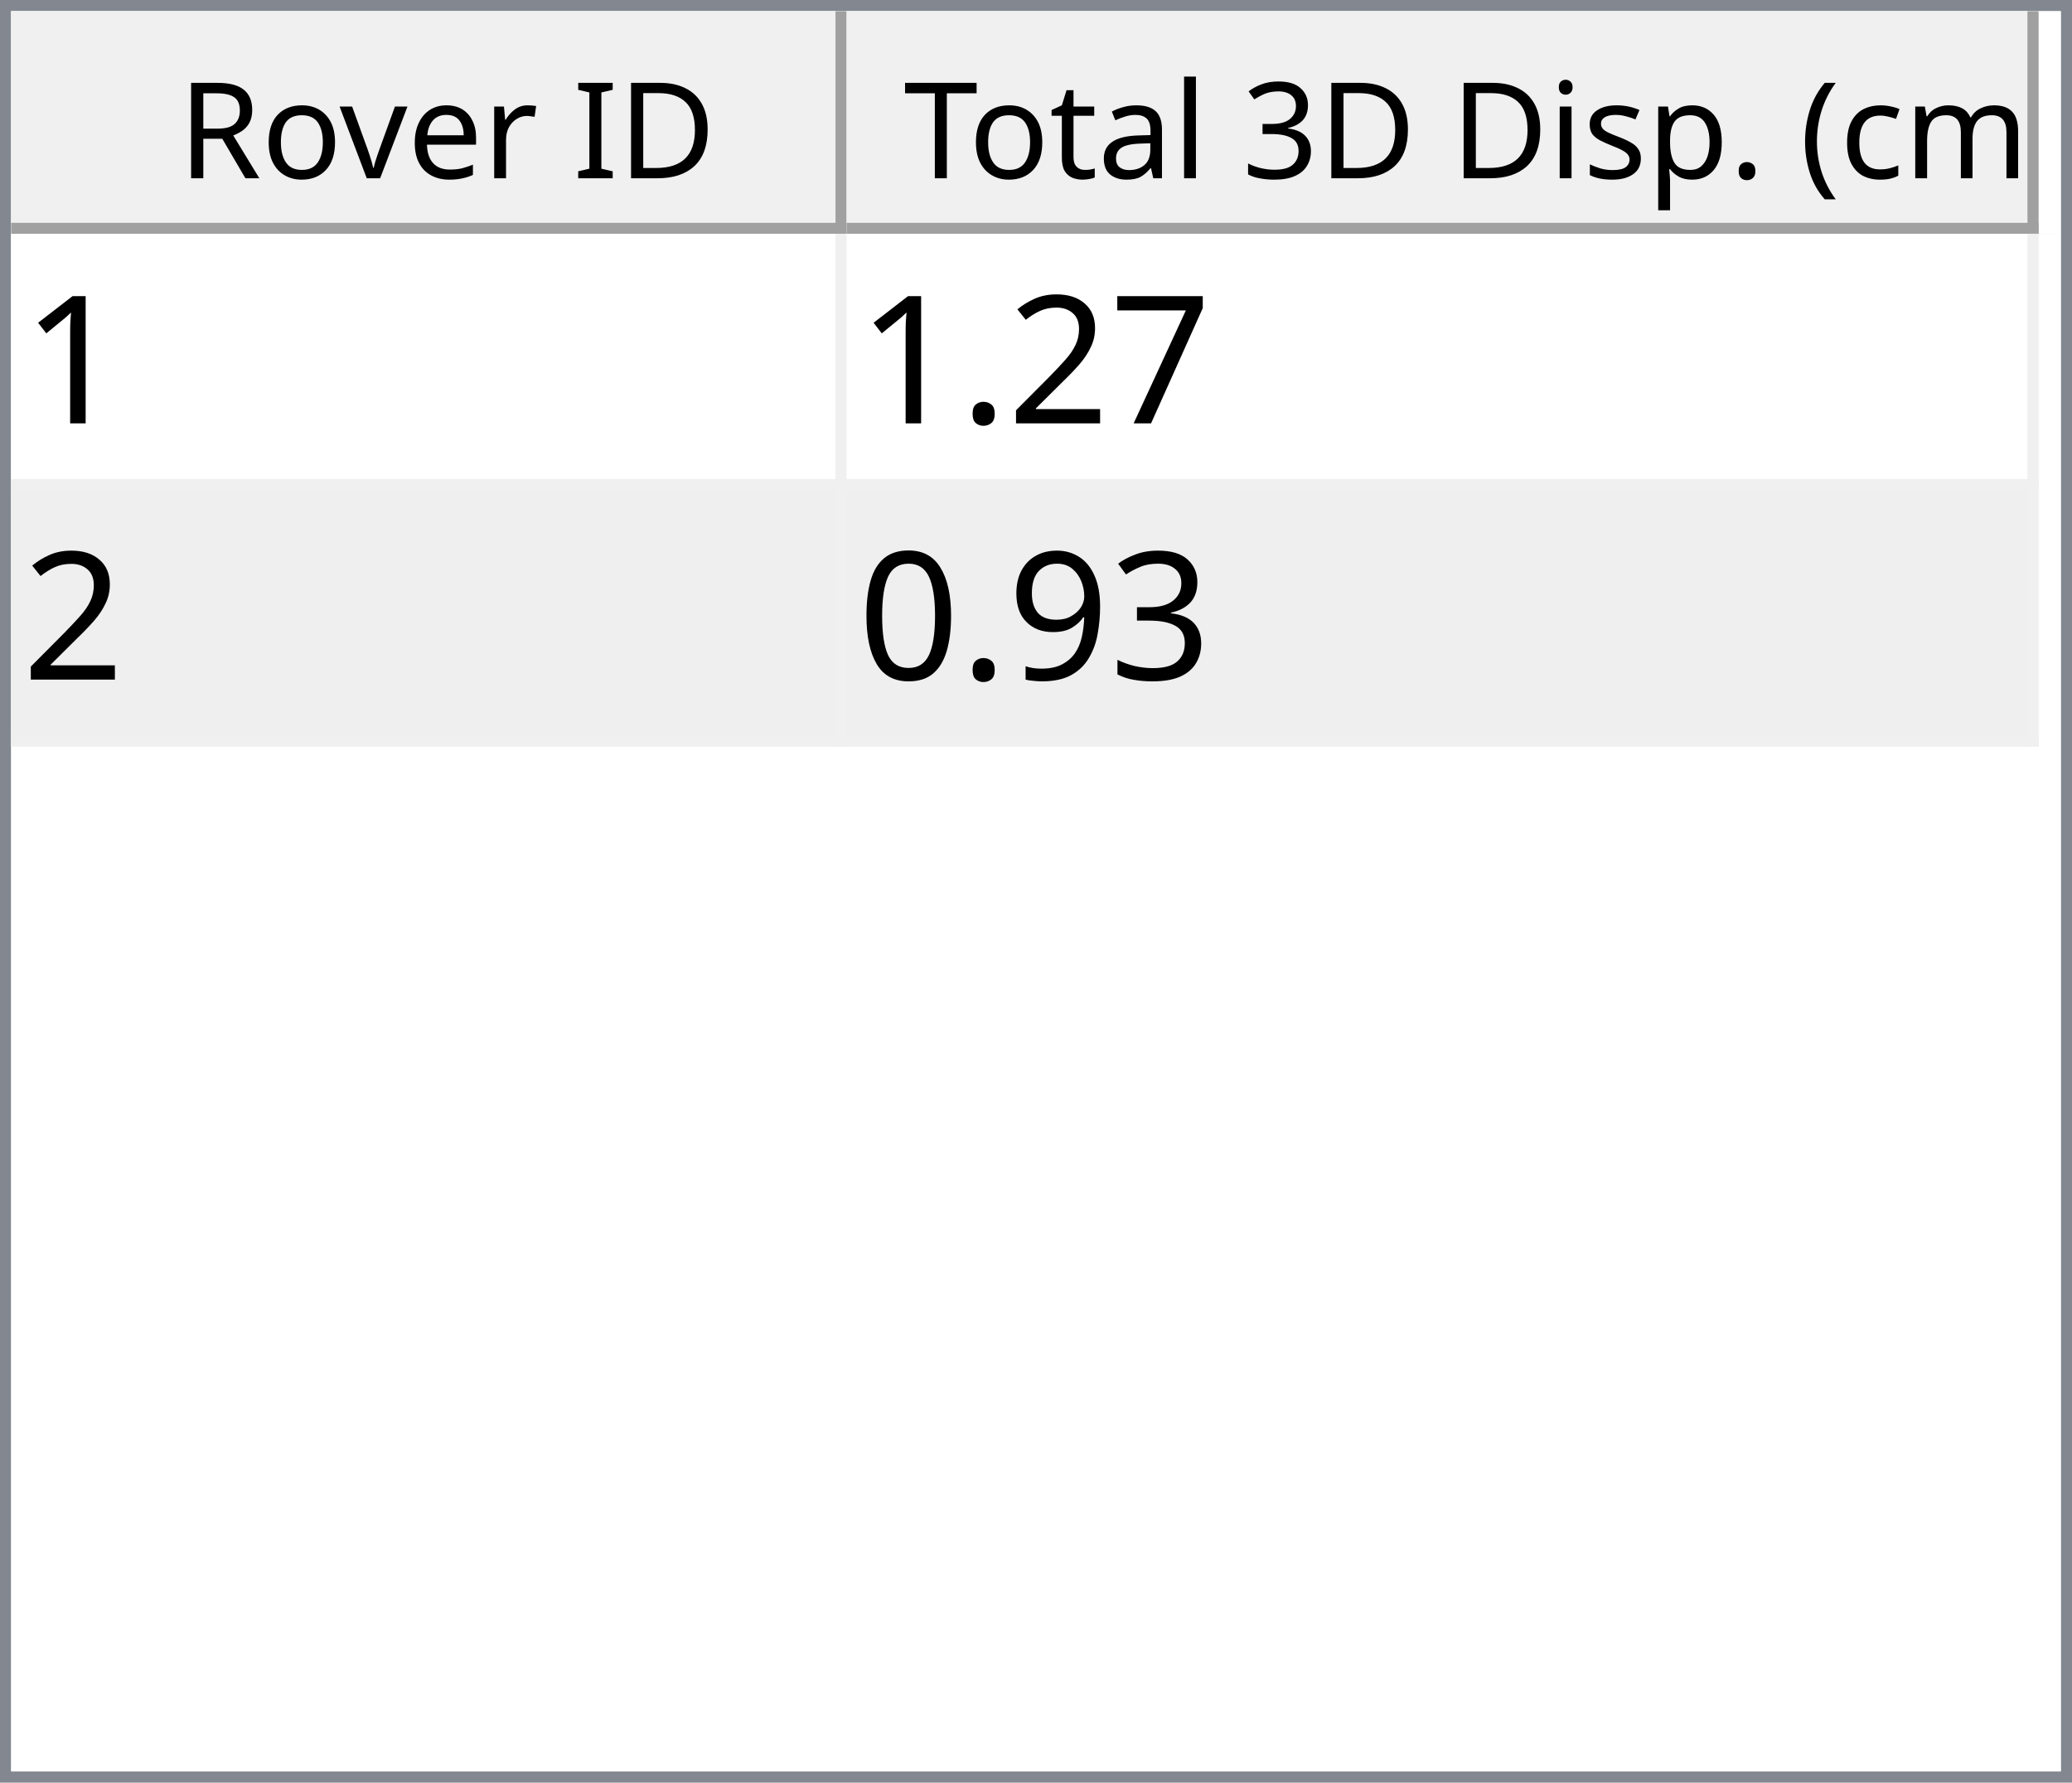
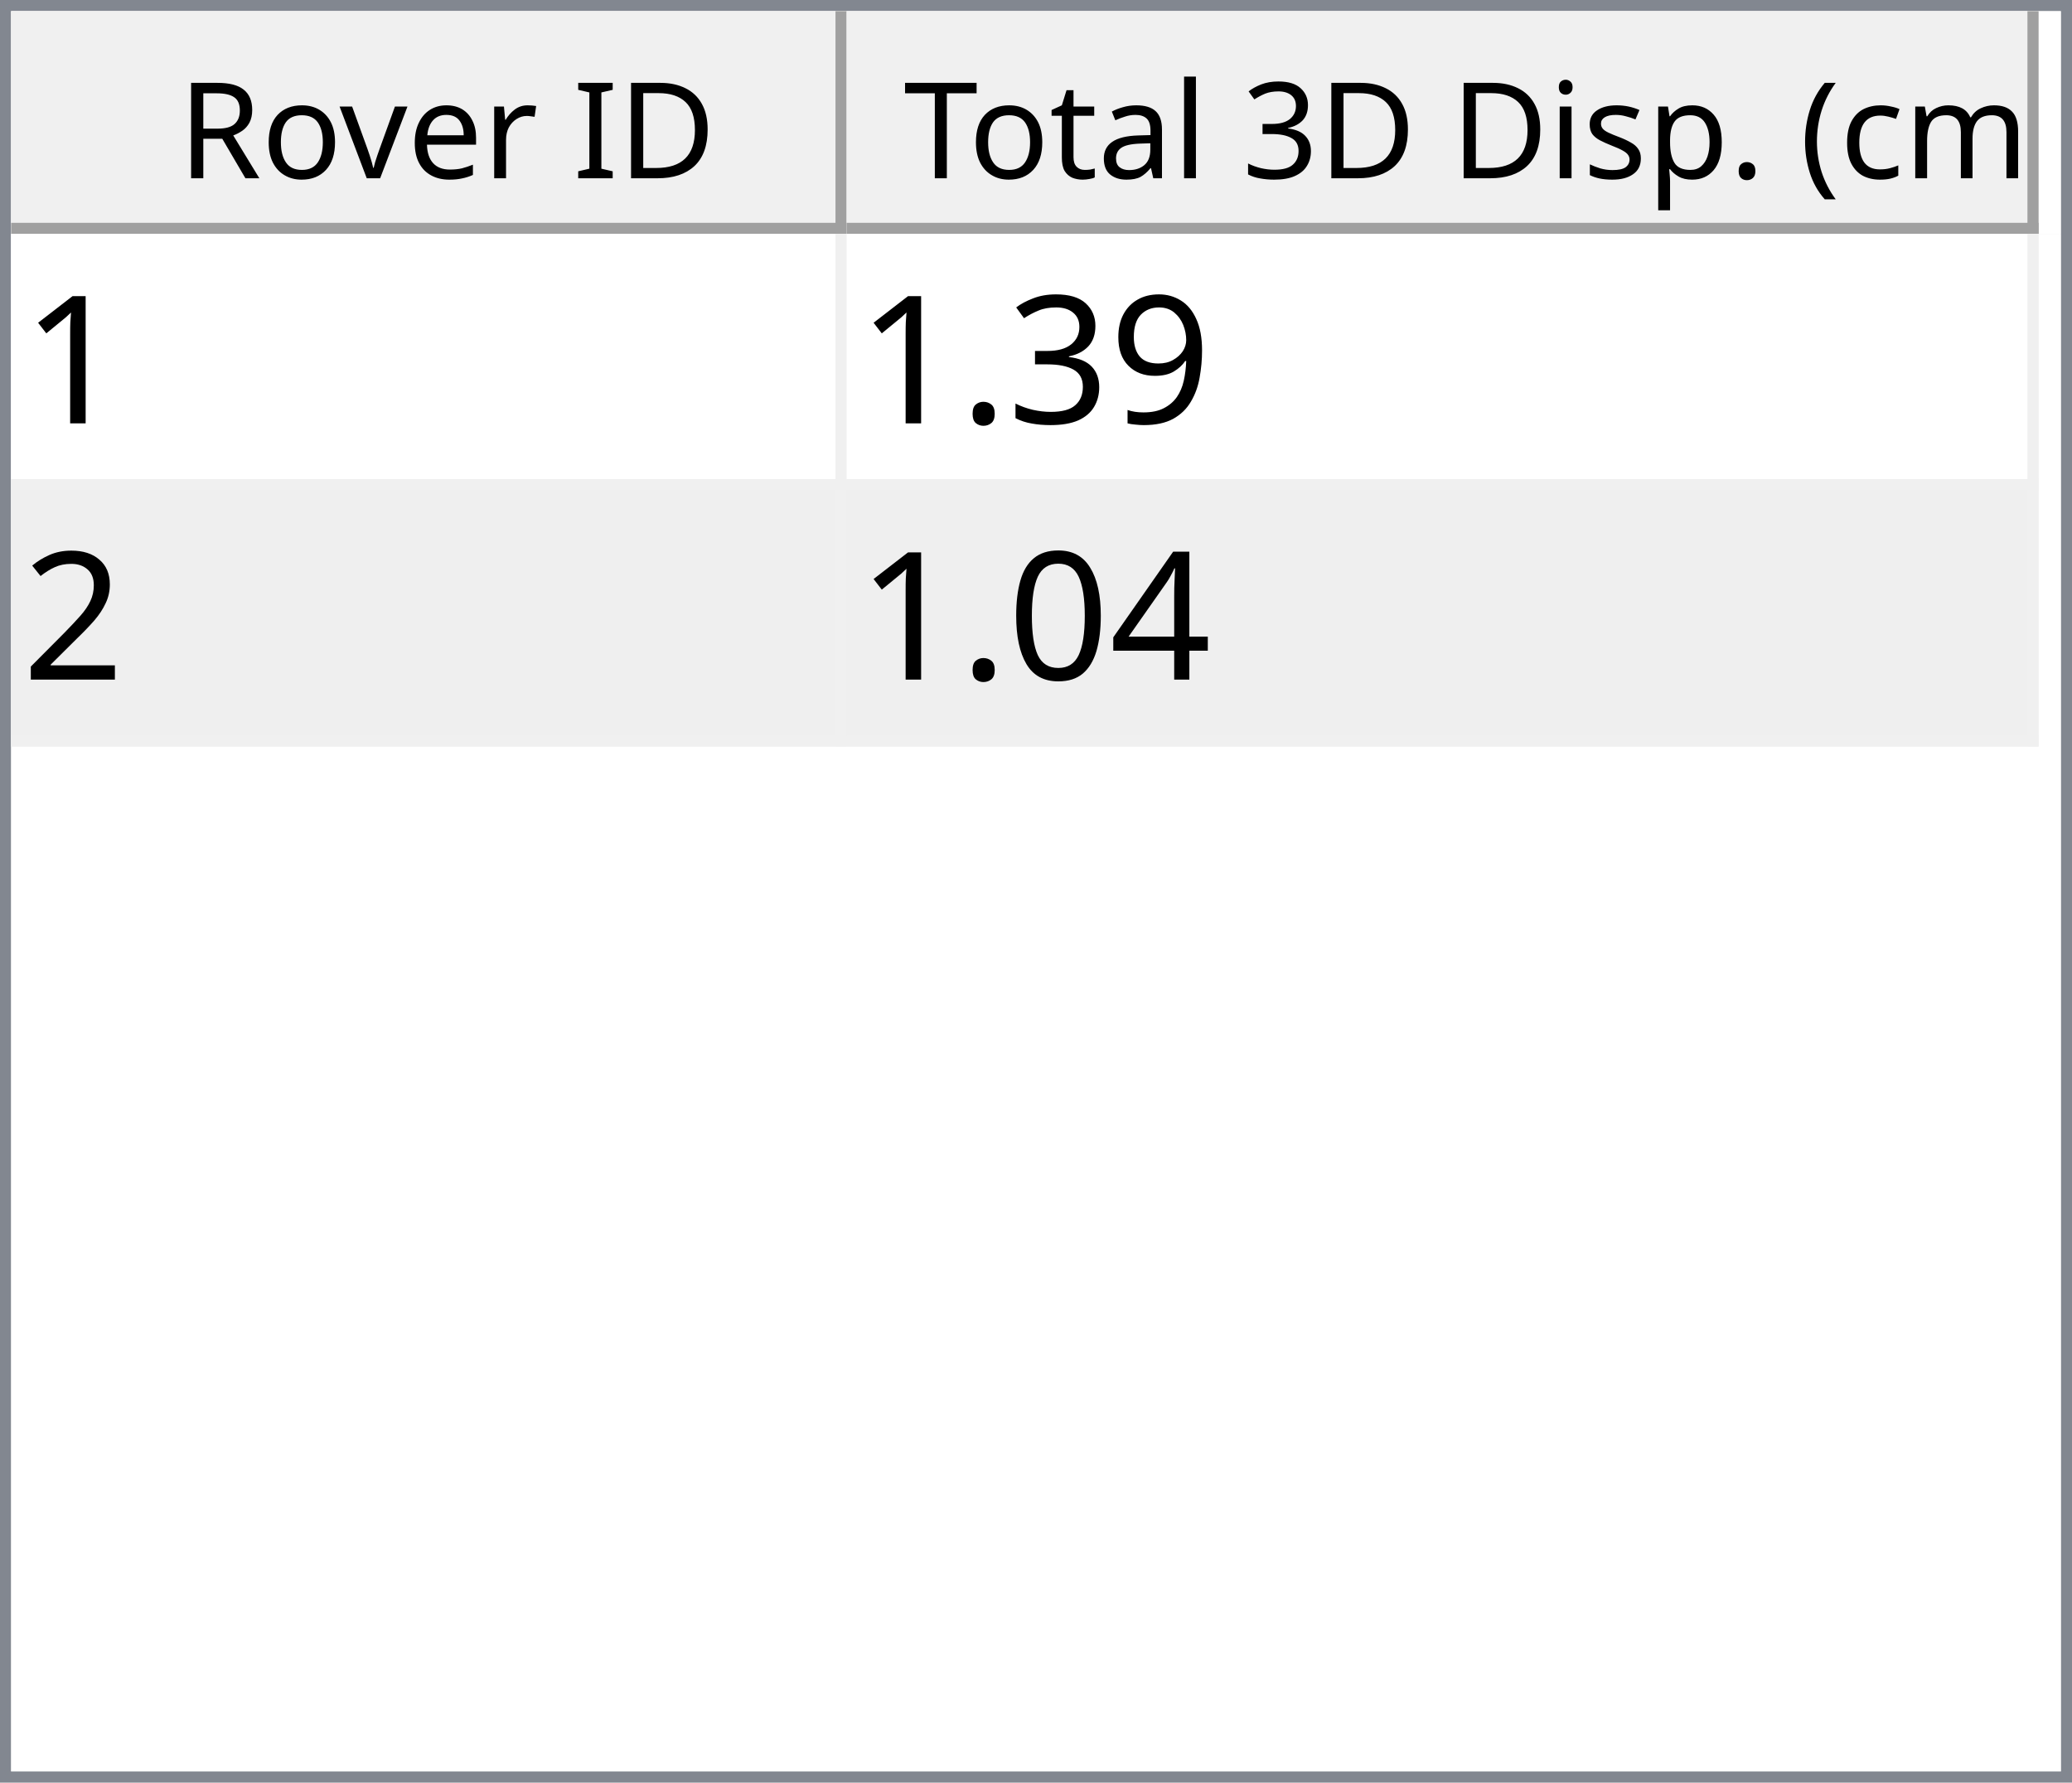
<svg xmlns="http://www.w3.org/2000/svg" style="fill-opacity:1; color-rendering:auto; color-interpolation:auto; text-rendering:auto; stroke:black; stroke-linecap:square; stroke-miterlimit:10; shape-rendering:auto; stroke-opacity:1; fill:black; stroke-dasharray:none; font-weight:normal; stroke-width:1; font-family:'Dialog'; font-style:normal; stroke-linejoin:miter; font-size:12px; stroke-dashoffset:0; image-rendering:auto;" width="186" height="160">
  <defs id="genericDefs" />
  <g>
    <defs id="defs1">
      <clipPath clipPathUnits="userSpaceOnUse" id="clipPath1">
        <path d="M0 0 L186 0 L186 160 L0 160 L0 0 Z" />
      </clipPath>
      <clipPath clipPathUnits="userSpaceOnUse" id="clipPath2">
        <path d="M0 0 L0 160 L186 160 L186 0 Z" />
      </clipPath>
      <clipPath clipPathUnits="userSpaceOnUse" id="clipPath3">
        <path d="M0 0 L0 20 L184 20 L184 0 Z" />
      </clipPath>
      <clipPath clipPathUnits="userSpaceOnUse" id="clipPath4">
        <path d="M0 0 L0 20 L75 20 L75 0 Z" />
      </clipPath>
      <clipPath clipPathUnits="userSpaceOnUse" id="clipPath5">
        <path d="M1 1 L1 19 L74 19 L74 1 Z" />
      </clipPath>
      <clipPath clipPathUnits="userSpaceOnUse" id="clipPath6">
        <path d="M0 0 L0 18 L73 18 L73 0 Z" />
      </clipPath>
      <clipPath clipPathUnits="userSpaceOnUse" id="clipPath7">
        <path d="M-0.5 -0.5 L-0.5 19.5 L74.5 19.5 L74.5 -0.5 Z" />
      </clipPath>
      <clipPath clipPathUnits="userSpaceOnUse" id="clipPath8">
        <path d="M0 0 L0 20 L107 20 L107 0 Z" />
      </clipPath>
      <clipPath clipPathUnits="userSpaceOnUse" id="clipPath9">
        <path d="M1 1 L1 19 L106 19 L106 1 Z" />
      </clipPath>
      <clipPath clipPathUnits="userSpaceOnUse" id="clipPath10">
        <path d="M0 0 L0 18 L105 18 L105 0 Z" />
      </clipPath>
      <clipPath clipPathUnits="userSpaceOnUse" id="clipPath11">
        <path d="M-0.5 -0.5 L-0.5 19.5 L106.5 19.5 L106.5 -0.5 Z" />
      </clipPath>
      <clipPath clipPathUnits="userSpaceOnUse" id="clipPath12">
        <path d="M0 0 L0 138 L184 138 L184 0 Z" />
      </clipPath>
      <clipPath clipPathUnits="userSpaceOnUse" id="clipPath13">
        <path d="M0 0 L0 46 L182 46 L182 0 Z" />
      </clipPath>
      <clipPath clipPathUnits="userSpaceOnUse" id="clipPath14">
        <path d="M-0.5 -0.5 L-0.5 45.5 L181.5 45.5 L181.5 -0.5 Z" />
      </clipPath>
      <clipPath clipPathUnits="userSpaceOnUse" id="clipPath15">
        <path d="M0 0 L0 22 L74 22 L74 0 Z" />
      </clipPath>
      <clipPath clipPathUnits="userSpaceOnUse" id="clipPath16">
        <path d="M0 0 L0 22 L106 22 L106 0 Z" />
      </clipPath>
      <font horiz-adv-x="64.551" id="font1">
        <font-face ascent="107.91" descent="25.098" units-per-em="100" style="font-style:normal; font-family:Segoe UI; font-weight:normal;" />
        <missing-glyph horiz-adv-x="64.551" d="M8.109 0 L8.109 68.266 L56.453 68.266 L56.453 0 L8.109 0 ZM15.328 7.234 L49.219 7.234 L49.219 61.031 L15.328 61.031 L15.328 7.234 Z" />
        <glyph unicode="D" horiz-adv-x="70.117" d="M9.188 0 L9.188 70.016 L28.516 70.016 Q65.531 70.016 65.531 35.891 Q65.531 19.672 55.25 9.836 Q44.969 0 27.734 0 L9.188 0 ZM17.391 62.594 L17.391 7.422 L27.828 7.422 Q41.609 7.422 49.273 14.797 Q56.938 22.172 56.938 35.688 Q56.938 62.594 28.328 62.594 L17.391 62.594 Z" />
        <glyph unicode="I" horiz-adv-x="26.611" d="M17.391 0 L9.188 0 L9.188 70.016 L17.391 70.016 L17.391 0 Z" />
        <glyph unicode=" " horiz-adv-x="27.393" d="" />
        <glyph unicode="r" horiz-adv-x="34.766" d="M34.188 41.891 Q32.078 43.5 28.125 43.5 Q23 43.5 19.555 38.672 Q16.109 33.844 16.109 25.484 L16.109 0 L8.109 0 L8.109 50 L16.109 50 L16.109 39.703 L16.312 39.703 Q18.016 44.969 21.531 47.922 Q25.047 50.875 29.391 50.875 Q32.516 50.875 34.188 50.203 L34.188 41.891 Z" />
        <glyph unicode="e" horiz-adv-x="52.295" d="M48.297 23 L12.984 23 Q13.188 14.656 17.484 10.109 Q21.781 5.562 29.297 5.562 Q37.75 5.562 44.828 11.141 L44.828 3.609 Q38.234 -1.172 27.391 -1.172 Q16.797 -1.172 10.742 5.641 Q4.688 12.453 4.688 24.812 Q4.688 36.469 11.305 43.82 Q17.922 51.172 27.734 51.172 Q37.547 51.172 42.922 44.828 Q48.297 38.484 48.297 27.203 L48.297 23 ZM40.094 29.781 Q40.047 36.719 36.75 40.578 Q33.453 44.438 27.594 44.438 Q21.922 44.438 17.969 40.383 Q14.016 36.328 13.094 29.781 L40.094 29.781 Z" />
        <glyph unicode="v" horiz-adv-x="47.9" d="M47.406 50 L27.484 0 L19.625 0 L0.688 50 L9.469 50 L22.172 13.672 Q23.578 9.672 23.922 6.688 L24.125 6.688 Q24.609 10.453 25.688 13.484 L38.969 50 L47.406 50 Z" />
        <glyph unicode="o" horiz-adv-x="58.594" d="M29 -1.172 Q17.922 -1.172 11.305 5.836 Q4.688 12.844 4.688 24.422 Q4.688 37.016 11.57 44.094 Q18.453 51.172 30.172 51.172 Q41.359 51.172 47.633 44.289 Q53.906 37.406 53.906 25.203 Q53.906 13.234 47.141 6.031 Q40.375 -1.172 29 -1.172 ZM29.594 44.438 Q21.875 44.438 17.383 39.188 Q12.891 33.938 12.891 24.703 Q12.891 15.828 17.43 10.695 Q21.969 5.562 29.594 5.562 Q37.359 5.562 41.531 10.594 Q45.703 15.625 45.703 24.906 Q45.703 34.281 41.531 39.359 Q37.359 44.438 29.594 44.438 Z" />
        <glyph unicode="R" horiz-adv-x="59.814" d="M59.375 0 L49.609 0 L37.891 19.625 Q36.281 22.359 34.766 24.289 Q33.25 26.219 31.664 27.438 Q30.078 28.656 28.25 29.219 Q26.422 29.781 24.125 29.781 L17.391 29.781 L17.391 0 L9.188 0 L9.188 70.016 L30.078 70.016 Q34.672 70.016 38.555 68.867 Q42.438 67.719 45.289 65.375 Q48.141 63.031 49.758 59.547 Q51.375 56.062 51.375 51.375 Q51.375 47.703 50.273 44.656 Q49.172 41.609 47.148 39.211 Q45.125 36.812 42.266 35.133 Q39.406 33.453 35.844 32.516 L35.844 32.328 Q37.594 31.547 38.891 30.547 Q40.188 29.547 41.359 28.18 Q42.531 26.812 43.68 25.078 Q44.828 23.344 46.234 21.047 L59.375 0 ZM17.391 62.594 L17.391 37.203 L28.516 37.203 Q31.594 37.203 34.203 38.133 Q36.812 39.062 38.719 40.797 Q40.625 42.531 41.703 45.047 Q42.781 47.562 42.781 50.688 Q42.781 56.297 39.141 59.445 Q35.5 62.594 28.609 62.594 L17.391 62.594 Z" />
        <glyph unicode=")" horiz-adv-x="30.176" d="M8.297 -15.922 L1.172 -15.922 Q16.406 2.344 16.406 26.812 Q16.406 51.469 1.078 70.016 L8.297 70.016 Q23.531 52.156 23.531 26.703 Q23.531 1.375 8.297 -15.922 Z" />
        <glyph unicode="m" horiz-adv-x="86.133" d="M79.109 0 L71.094 0 L71.094 28.719 Q71.094 37.016 68.531 40.727 Q65.969 44.438 59.906 44.438 Q54.781 44.438 51.195 39.75 Q47.609 35.062 47.609 28.516 L47.609 0 L39.594 0 L39.594 29.688 Q39.594 44.438 28.219 44.438 Q22.953 44.438 19.531 40.016 Q16.109 35.594 16.109 28.516 L16.109 0 L8.109 0 L8.109 50 L16.109 50 L16.109 42.094 L16.312 42.094 Q21.625 51.172 31.844 51.172 Q36.969 51.172 40.773 48.312 Q44.578 45.453 46 40.828 Q51.562 51.172 62.594 51.172 Q79.109 51.172 79.109 30.812 L79.109 0 Z" />
        <glyph unicode="c" horiz-adv-x="46.191" d="M42.188 2.297 Q36.422 -1.172 28.516 -1.172 Q17.828 -1.172 11.258 5.789 Q4.688 12.75 4.688 23.828 Q4.688 36.188 11.766 43.68 Q18.844 51.172 30.672 51.172 Q37.25 51.172 42.281 48.734 L42.281 40.531 Q36.719 44.438 30.375 44.438 Q22.703 44.438 17.797 38.945 Q12.891 33.453 12.891 24.516 Q12.891 15.719 17.508 10.641 Q22.125 5.562 29.891 5.562 Q36.422 5.562 42.188 9.906 L42.188 2.297 Z" />
        <glyph unicode="(" horiz-adv-x="30.176" d="M29.109 -15.922 L21.969 -15.922 Q6.844 1.375 6.844 26.703 Q6.844 52.156 21.969 70.016 L29.203 70.016 Q13.875 51.469 13.875 26.812 Q13.875 2.344 29.109 -15.922 Z" />
        <glyph unicode="." horiz-adv-x="21.68" d="M10.891 -1.078 Q8.641 -1.078 7.055 0.539 Q5.469 2.156 5.469 4.391 Q5.469 6.641 7.055 8.273 Q8.641 9.906 10.891 9.906 Q13.188 9.906 14.797 8.273 Q16.406 6.641 16.406 4.391 Q16.406 2.156 14.797 0.539 Q13.188 -1.078 10.891 -1.078 Z" />
        <glyph unicode="p" horiz-adv-x="58.789" d="M16.312 7.234 L16.109 7.234 L16.109 -23 L8.109 -23 L8.109 50 L16.109 50 L16.109 41.219 L16.312 41.219 Q22.219 51.172 33.594 51.172 Q43.266 51.172 48.688 44.461 Q54.109 37.75 54.109 26.469 Q54.109 13.922 48 6.375 Q41.891 -1.172 31.297 -1.172 Q21.578 -1.172 16.312 7.234 ZM16.109 27.391 L16.109 20.406 Q16.109 14.203 20.141 9.883 Q24.172 5.562 30.375 5.562 Q37.641 5.562 41.773 11.133 Q45.906 16.703 45.906 26.609 Q45.906 34.969 42.047 39.703 Q38.188 44.438 31.594 44.438 Q24.609 44.438 20.359 39.578 Q16.109 34.719 16.109 27.391 Z" />
        <glyph unicode="s" horiz-adv-x="42.432" d="M5.078 1.812 L5.078 10.406 Q11.625 5.562 19.484 5.562 Q30.031 5.562 30.031 12.594 Q30.031 14.594 29.125 15.992 Q28.219 17.391 26.68 18.461 Q25.141 19.531 23.07 20.383 Q21 21.234 18.609 22.172 Q15.281 23.484 12.766 24.828 Q10.25 26.172 8.57 27.859 Q6.891 29.547 6.031 31.695 Q5.172 33.844 5.172 36.719 Q5.172 40.234 6.789 42.945 Q8.406 45.656 11.086 47.484 Q13.766 49.312 17.211 50.242 Q20.656 51.172 24.312 51.172 Q30.812 51.172 35.938 48.922 L35.938 40.828 Q30.422 44.438 23.25 44.438 Q21 44.438 19.195 43.922 Q17.391 43.406 16.094 42.477 Q14.797 41.547 14.086 40.258 Q13.375 38.969 13.375 37.406 Q13.375 35.453 14.086 34.133 Q14.797 32.812 16.164 31.789 Q17.531 30.766 19.484 29.938 Q21.438 29.109 23.922 28.125 Q27.25 26.859 29.883 25.516 Q32.516 24.172 34.375 22.484 Q36.234 20.797 37.234 18.602 Q38.234 16.406 38.234 13.375 Q38.234 9.672 36.602 6.938 Q34.969 4.203 32.234 2.398 Q29.5 0.594 25.93 -0.289 Q22.359 -1.172 18.453 -1.172 Q10.75 -1.172 5.078 1.812 Z" />
        <glyph unicode="i" horiz-adv-x="24.219" d="M12.203 62.703 Q10.062 62.703 8.547 64.164 Q7.031 65.625 7.031 67.875 Q7.031 70.125 8.547 71.609 Q10.062 73.094 12.203 73.094 Q14.406 73.094 15.945 71.609 Q17.484 70.125 17.484 67.875 Q17.484 65.719 15.945 64.211 Q14.406 62.703 12.203 62.703 ZM16.109 0 L8.109 0 L8.109 50 L16.109 50 L16.109 0 Z" />
        <glyph unicode="3" horiz-adv-x="53.906" d="M46.531 19.828 Q46.531 15.094 44.75 11.211 Q42.969 7.328 39.719 4.57 Q36.469 1.812 31.93 0.297 Q27.391 -1.219 21.922 -1.219 Q11.922 -1.219 6 2.594 L6 11.188 Q13.094 5.609 22.219 5.609 Q25.875 5.609 28.828 6.539 Q31.781 7.469 33.906 9.227 Q36.031 10.984 37.18 13.477 Q38.328 15.969 38.328 19.094 Q38.328 32.812 18.797 32.812 L12.984 32.812 L12.984 39.594 L18.5 39.594 Q35.797 39.594 35.797 52.484 Q35.797 64.406 22.609 64.406 Q15.188 64.406 8.688 59.422 L8.688 67.188 Q15.375 71.188 24.609 71.188 Q29 71.188 32.57 69.969 Q36.141 68.75 38.68 66.555 Q41.219 64.359 42.609 61.281 Q44 58.203 44 54.5 Q44 40.672 30.031 36.719 L30.031 36.531 Q33.594 36.141 36.625 34.797 Q39.656 33.453 41.852 31.305 Q44.047 29.156 45.289 26.25 Q46.531 23.344 46.531 19.828 Z" />
        <glyph unicode="l" horiz-adv-x="24.219" d="M16.109 0 L8.109 0 L8.109 74.031 L16.109 74.031 L16.109 0 Z" />
        <glyph unicode="a" horiz-adv-x="50.879" d="M43.891 0 L35.891 0 L35.891 7.812 L35.688 7.812 Q30.469 -1.172 20.312 -1.172 Q12.844 -1.172 8.617 2.781 Q4.391 6.734 4.391 13.281 Q4.391 27.297 20.906 29.594 L35.891 31.688 Q35.891 44.438 25.594 44.438 Q16.547 44.438 9.281 38.281 L9.281 46.484 Q16.656 51.172 26.266 51.172 Q43.891 51.172 43.891 32.516 L43.891 0 ZM35.891 25.297 L23.828 23.641 Q18.266 22.859 15.43 20.875 Q12.594 18.891 12.594 13.875 Q12.594 10.203 15.211 7.883 Q17.828 5.562 22.172 5.562 Q28.125 5.562 32.008 9.742 Q35.891 13.922 35.891 20.312 L35.891 25.297 Z" />
        <glyph unicode="t" horiz-adv-x="33.887" d="M31.297 0.484 Q28.469 -1.078 23.828 -1.078 Q10.688 -1.078 10.688 13.578 L10.688 43.172 L2.094 43.172 L2.094 50 L10.688 50 L10.688 62.203 L18.703 64.797 L18.703 50 L31.297 50 L31.297 43.172 L18.703 43.172 L18.703 14.984 Q18.703 9.969 20.414 7.82 Q22.125 5.672 26.078 5.672 Q29.109 5.672 31.297 7.328 L31.297 0.484 Z" />
        <glyph unicode="T" horiz-adv-x="52.393" d="M50.594 62.594 L30.375 62.594 L30.375 0 L22.172 0 L22.172 62.594 L2 62.594 L2 70.016 L50.594 70.016 L50.594 62.594 Z" />
      </font>
      <font horiz-adv-x="75.0" id="font2">
        <font-face ascent="100.537" descent="21.973" units-per-em="100" style="font-style:normal; font-family:sans-serif; font-weight:normal;" />
        <missing-glyph horiz-adv-x="75.0" d="M12.5 0 L12.5 62.5 L62.5 62.5 L62.5 0 L12.5 0 ZM14.062 1.562 L60.938 1.562 L60.938 60.938 L14.062 60.938 L14.062 1.562 Z" />
        <glyph unicode="1" horiz-adv-x="55.615" d="M37.25 0 L28.469 0 L28.469 56 Q25.297 52.984 20.141 49.953 Q14.984 46.922 10.891 45.406 L10.891 53.906 Q18.266 57.375 23.781 62.305 Q29.297 67.234 31.594 71.875 L37.25 71.875 L37.25 0 Z" />
-         <glyph unicode="7" horiz-adv-x="55.615" d="M4.734 62.203 L4.734 70.656 L51.078 70.656 L51.078 63.812 Q44.234 56.547 37.523 44.484 Q30.812 32.422 27.156 19.672 Q24.516 10.688 23.781 0 L14.75 0 Q14.891 8.453 18.062 20.414 Q21.234 32.375 27.172 43.484 Q33.109 54.594 39.797 62.203 L4.734 62.203 Z" />
+         <glyph unicode="9" horiz-adv-x="55.615" d="M5.469 16.547 L13.922 17.328 Q14.984 11.375 18.016 8.688 Q21.047 6 25.781 6 Q29.828 6 32.883 7.859 Q35.938 9.719 37.891 12.82 Q39.844 15.922 41.164 21.195 Q42.484 26.469 42.484 31.938 Q42.484 32.516 42.438 33.688 Q39.797 29.5 35.234 26.883 Q30.672 24.266 25.344 24.266 Q16.453 24.266 10.305 30.711 Q4.156 37.156 4.156 47.703 Q4.156 58.594 10.578 65.234 Q17 71.875 26.656 71.875 Q33.641 71.875 39.43 68.117 Q45.219 64.359 48.219 57.398 Q51.219 50.438 51.219 37.25 Q51.219 23.531 48.242 15.406 Q45.266 7.281 39.383 3.031 Q33.5 -1.219 25.594 -1.219 Q17.188 -1.219 11.867 3.445 Q6.547 8.109 5.469 16.547 ZM41.453 48.141 Q41.453 55.719 37.43 60.156 Q33.406 64.594 27.734 64.594 Q21.875 64.594 17.531 59.812 Q13.188 55.031 13.188 47.406 Q13.188 40.578 17.312 36.305 Q21.438 32.031 27.484 32.031 Q33.594 32.031 37.523 36.305 Q41.453 40.578 41.453 48.141 Z" />
+         <glyph unicode="3" horiz-adv-x="55.615" d="M4.203 18.891 L12.984 20.062 Q14.5 12.594 18.141 9.297 Q21.781 6 27 6 Q33.203 6 37.477 10.297 Q41.75 14.594 41.75 20.953 Q41.75 27 37.797 30.93 Q33.844 34.859 27.734 34.859 Q25.25 34.859 21.531 33.891 L22.516 41.609 Q23.391 41.5 23.922 41.5 Q29.547 41.5 34.039 44.43 Q38.531 47.359 38.531 53.469 Q38.531 58.297 35.258 61.477 Q31.984 64.656 26.812 64.656 Q21.688 64.656 18.266 61.43 Q14.844 58.203 13.875 51.766 L5.078 53.328 Q6.688 62.156 12.398 67.016 Q18.109 71.875 26.609 71.875 Q32.469 71.875 37.398 69.359 Q42.328 66.844 44.945 62.5 Q47.562 58.156 47.562 53.266 Q47.562 48.641 45.07 44.828 Q42.578 41.016 37.703 38.766 Q44.047 37.312 47.562 32.695 Q51.078 28.078 51.078 21.141 Q51.078 11.766 44.242 5.25 Q37.406 -1.266 26.953 -1.266 Q17.531 -1.266 11.305 4.352 Q5.078 9.969 4.203 18.891 Z" />
+         <glyph unicode="." horiz-adv-x="27.783" d="M9.078 0 L9.078 10.016 L19.094 10.016 L19.094 0 L9.078 0 Z" />
        <glyph unicode="2" horiz-adv-x="55.615" d="M50.344 8.453 L50.344 0 L3.031 0 Q2.938 3.172 4.047 6.109 Q5.859 10.938 9.836 15.625 Q13.812 20.312 21.344 26.469 Q33.016 36.031 37.117 41.625 Q41.219 47.219 41.219 52.203 Q41.219 57.422 37.477 61.008 Q33.734 64.594 27.734 64.594 Q21.391 64.594 17.578 60.789 Q13.766 56.984 13.719 50.25 L4.688 51.172 Q5.609 61.281 11.664 66.578 Q17.719 71.875 27.938 71.875 Q38.234 71.875 44.242 66.164 Q50.25 60.453 50.25 52 Q50.25 47.703 48.492 43.555 Q46.734 39.406 42.656 34.812 Q38.578 30.219 29.109 22.219 Q21.188 15.578 18.945 13.211 Q16.703 10.844 15.234 8.453 L50.344 8.453 Z" />
-         <glyph unicode="." horiz-adv-x="27.783" d="M9.078 0 L9.078 10.016 L19.094 10.016 L19.094 0 L9.078 0 Z" />
-         <glyph unicode="3" horiz-adv-x="55.615" d="M4.203 18.891 L12.984 20.062 Q14.5 12.594 18.141 9.297 Q21.781 6 27 6 Q33.203 6 37.477 10.297 Q41.75 14.594 41.75 20.953 Q41.75 27 37.797 30.93 Q33.844 34.859 27.734 34.859 Q25.25 34.859 21.531 33.891 L22.516 41.609 Q23.391 41.5 23.922 41.5 Q29.547 41.5 34.039 44.43 Q38.531 47.359 38.531 53.469 Q38.531 58.297 35.258 61.477 Q31.984 64.656 26.812 64.656 Q21.688 64.656 18.266 61.43 Q14.844 58.203 13.875 51.766 L5.078 53.328 Q6.688 62.156 12.398 67.016 Q18.109 71.875 26.609 71.875 Q32.469 71.875 37.398 69.359 Q42.328 66.844 44.945 62.5 Q47.562 58.156 47.562 53.266 Q47.562 48.641 45.07 44.828 Q42.578 41.016 37.703 38.766 Q44.047 37.312 47.562 32.695 Q51.078 28.078 51.078 21.141 Q51.078 11.766 44.242 5.25 Q37.406 -1.266 26.953 -1.266 Q17.531 -1.266 11.305 4.352 Q5.078 9.969 4.203 18.891 Z" />
-         <glyph unicode="9" horiz-adv-x="55.615" d="M5.469 16.547 L13.922 17.328 Q14.984 11.375 18.016 8.688 Q21.047 6 25.781 6 Q29.828 6 32.883 7.859 Q35.938 9.719 37.891 12.82 Q39.844 15.922 41.164 21.195 Q42.484 26.469 42.484 31.938 Q42.484 32.516 42.438 33.688 Q39.797 29.5 35.234 26.883 Q30.672 24.266 25.344 24.266 Q16.453 24.266 10.305 30.711 Q4.156 37.156 4.156 47.703 Q4.156 58.594 10.578 65.234 Q17 71.875 26.656 71.875 Q33.641 71.875 39.43 68.117 Q45.219 64.359 48.219 57.398 Q51.219 50.438 51.219 37.25 Q51.219 23.531 48.242 15.406 Q45.266 7.281 39.383 3.031 Q33.5 -1.219 25.594 -1.219 Q17.188 -1.219 11.867 3.445 Q6.547 8.109 5.469 16.547 ZM41.453 48.141 Q41.453 55.719 37.43 60.156 Q33.406 64.594 27.734 64.594 Q21.875 64.594 17.531 59.812 Q13.188 55.031 13.188 47.406 Q13.188 40.578 17.312 36.305 Q21.438 32.031 27.484 32.031 Q33.594 32.031 37.523 36.305 Q41.453 40.578 41.453 48.141 Z" />
+         <glyph unicode="4" horiz-adv-x="55.615" d="M32.328 0 L32.328 17.141 L1.266 17.141 L1.266 25.203 L33.938 71.578 L41.109 71.578 L41.109 25.203 L50.781 25.203 L50.781 17.141 L41.109 17.141 L41.109 0 L32.328 0 ZM32.328 25.203 L32.328 57.469 L9.906 25.203 L32.328 25.203 Z" />
        <glyph unicode="0" horiz-adv-x="55.615" d="M4.156 35.297 Q4.156 48 6.766 55.742 Q9.375 63.484 14.523 67.68 Q19.672 71.875 27.484 71.875 Q33.25 71.875 37.594 69.555 Q41.938 67.234 44.773 62.867 Q47.609 58.5 49.219 52.227 Q50.828 45.953 50.828 35.297 Q50.828 22.703 48.242 14.969 Q45.656 7.234 40.508 3.008 Q35.359 -1.219 27.484 -1.219 Q17.141 -1.219 11.234 6.203 Q4.156 15.141 4.156 35.297 ZM13.188 35.297 Q13.188 17.672 17.312 11.836 Q21.438 6 27.484 6 Q33.547 6 37.672 11.859 Q41.797 17.719 41.797 35.297 Q41.797 52.984 37.672 58.789 Q33.547 64.594 27.391 64.594 Q21.344 64.594 17.719 59.469 Q13.188 52.938 13.188 35.297 Z" />
      </font>
    </defs>
    <g style="fill:white; stroke:white;">
      <rect x="0" y="0" width="186" style="clip-path:url(#clipPath1); stroke:none;" height="160" />
    </g>
    <g style="fill:white; text-rendering:optimizeSpeed; color-rendering:optimizeSpeed; image-rendering:optimizeSpeed; shape-rendering:crispEdges; stroke:white; color-interpolation:sRGB;">
      <rect x="0" width="186" height="160" y="0" style="stroke:none;" />
      <path style="stroke:none;" d="M0 160 L186 160 L186 0 L0 0 Z" />
    </g>
    <g style="fill:rgb(240,240,240); font-family:'Segoe UI'; stroke:rgb(240,240,240);">
      <rect x="0" y="0" width="186" style="clip-path:url(#clipPath2); stroke:none;" height="160" />
    </g>
    <g style="fill:rgb(130,135,144); font-family:'Segoe UI'; stroke:rgb(130,135,144);">
      <path d="M0 0 L186 0 L186 160 L0 160 L0 0 ZM1 1 L185 1 L185 159 L1 159 L1 1 Z" style="fill-rule:evenodd; clip-path:url(#clipPath2); stroke:none;" />
    </g>
    <g style="fill:white; font-family:'Segoe UI'; stroke:white;" transform="translate(1,1)">
      <rect x="0" y="0" width="184" style="clip-path:url(#clipPath3); stroke:none;" height="20" />
    </g>
    <g style="fill:rgb(240,240,240); font-family:'Segoe UI'; stroke:rgb(240,240,240);" transform="translate(1,1)">
      <rect x="0" y="0" width="75" style="clip-path:url(#clipPath4); stroke:none;" height="20" />
    </g>
    <g style="font-family:'Segoe UI';" transform="translate(2,2)">
      <text x="14" xml:space="preserve" y="14" style="clip-path:url(#clipPath6); stroke:none;">Rover ID</text>
    </g>
    <g style="fill:rgb(160,160,160); font-family:'Segoe UI'; stroke:rgb(160,160,160); stroke-linejoin:bevel;" transform="translate(1.5,1.5)">
      <line x1="74" x2="74" y1="0" style="fill:none; clip-path:url(#clipPath7);" y2="19" />
    </g>
    <g style="fill:rgb(160,160,160); font-family:'Segoe UI'; stroke:rgb(160,160,160); stroke-linejoin:bevel;" transform="matrix(1,0,0,1,1,1) translate(0.5,0.5)">
      <line x1="0" x2="74" y1="19" style="fill:none; clip-path:url(#clipPath7);" y2="19" />
    </g>
    <g style="fill:rgb(240,240,240); font-family:'Segoe UI'; stroke:rgb(240,240,240);" transform="translate(76,1)">
      <rect x="0" y="0" width="107" style="clip-path:url(#clipPath8); stroke:none;" height="20" />
    </g>
    <g style="font-family:'Segoe UI';" transform="translate(77,2)">
      <text x="1" xml:space="preserve" y="14" style="clip-path:url(#clipPath10); stroke:none;"> Total 3D Disp. (cm)</text>
    </g>
    <g style="fill:rgb(160,160,160); font-family:'Segoe UI'; stroke:rgb(160,160,160); stroke-linejoin:bevel;" transform="translate(76.5,1.5)">
      <line x1="106" x2="106" y1="0" style="fill:none; clip-path:url(#clipPath11);" y2="19" />
    </g>
    <g style="fill:rgb(160,160,160); font-family:'Segoe UI'; stroke:rgb(160,160,160); stroke-linejoin:bevel;" transform="matrix(1,0,0,1,76,1) translate(0.5,0.5)">
      <line x1="0" x2="106" y1="19" style="fill:none; clip-path:url(#clipPath11);" y2="19" />
    </g>
    <g style="fill:white; font-family:'Segoe UI'; stroke:white;" transform="translate(1,21)">
      <rect x="0" y="0" width="184" style="clip-path:url(#clipPath12); stroke:none;" height="138" />
    </g>
    <g style="fill:rgb(240,240,240); font-size:16px; font-family:sans-serif; stroke:rgb(240,240,240);" transform="translate(1,21)">
      <rect x="0" y="0" width="182" style="clip-path:url(#clipPath13); stroke:none;" height="46" />
      <line transform="translate(0.5,0.5)" x1="0" x2="181" y1="22" style="clip-path:url(#clipPath14); fill:none; stroke-linejoin:bevel;" y2="22" />
    </g>
    <g transform="matrix(1,0,0,1,1,21) translate(0.5,0.5)" style="fill:rgb(240,240,240); font-size:16px; font-family:sans-serif; stroke:rgb(240,240,240); stroke-linejoin:bevel;">
      <line x1="0" x2="181" y1="45" style="fill:none; clip-path:url(#clipPath14);" y2="45" />
    </g>
    <g transform="matrix(1,0,0,1,1,21) translate(0.5,0.5)" style="fill:rgb(240,240,240); font-size:16px; font-family:sans-serif; stroke:rgb(240,240,240); stroke-linejoin:bevel;">
      <line x1="74" x2="74" y1="0" style="fill:none; clip-path:url(#clipPath14);" y2="45" />
    </g>
    <g transform="matrix(1,0,0,1,1,21) translate(0.5,0.5)" style="fill:rgb(240,240,240); font-size:16px; font-family:sans-serif; stroke:rgb(240,240,240); stroke-linejoin:bevel;">
      <line x1="181" x2="181" y1="0" style="fill:none; clip-path:url(#clipPath14);" y2="45" />
    </g>
    <g style="fill:white; font-size:16px; font-family:sans-serif; stroke:white;" transform="matrix(1,0,0,1,1,21)">
      <rect x="0" y="0" width="74" style="clip-path:url(#clipPath15); stroke:none;" height="22" />
      <text x="1" y="17" style="fill:black; clip-path:url(#clipPath15); stroke:none;" xml:space="preserve">1</text>
    </g>
    <g style="fill:white; font-size:16px; font-family:sans-serif; stroke:white;" transform="matrix(1,0,0,1,1,21) translate(75,0)">
      <rect x="0" y="0" width="106" style="clip-path:url(#clipPath16); stroke:none;" height="22" />
-       <text x="1" y="17" style="fill:black; clip-path:url(#clipPath16); stroke:none;" xml:space="preserve">1.27</text>
+       <text x="1" y="17" style="fill:black; clip-path:url(#clipPath16); stroke:none;" xml:space="preserve">1.39</text>
    </g>
    <g style="fill:rgb(239,239,239); font-size:16px; font-family:sans-serif; stroke:rgb(239,239,239);" transform="matrix(1,0,0,1,1,21) translate(0,23)">
      <rect x="0" y="0" width="74" style="clip-path:url(#clipPath15); stroke:none;" height="22" />
      <text x="1" y="17" style="fill:black; clip-path:url(#clipPath15); stroke:none;" xml:space="preserve">2</text>
    </g>
    <g style="fill:rgb(239,239,239); font-size:16px; font-family:sans-serif; stroke:rgb(239,239,239);" transform="matrix(1,0,0,1,1,21) translate(75,23)">
      <rect x="0" y="0" width="106" style="clip-path:url(#clipPath16); stroke:none;" height="22" />
-       <text x="1" y="17" style="fill:black; clip-path:url(#clipPath16); stroke:none;" xml:space="preserve">0.93</text>
+       <text x="1" y="17" style="fill:black; clip-path:url(#clipPath16); stroke:none;" xml:space="preserve">1.04</text>
    </g>
  </g>
</svg>
